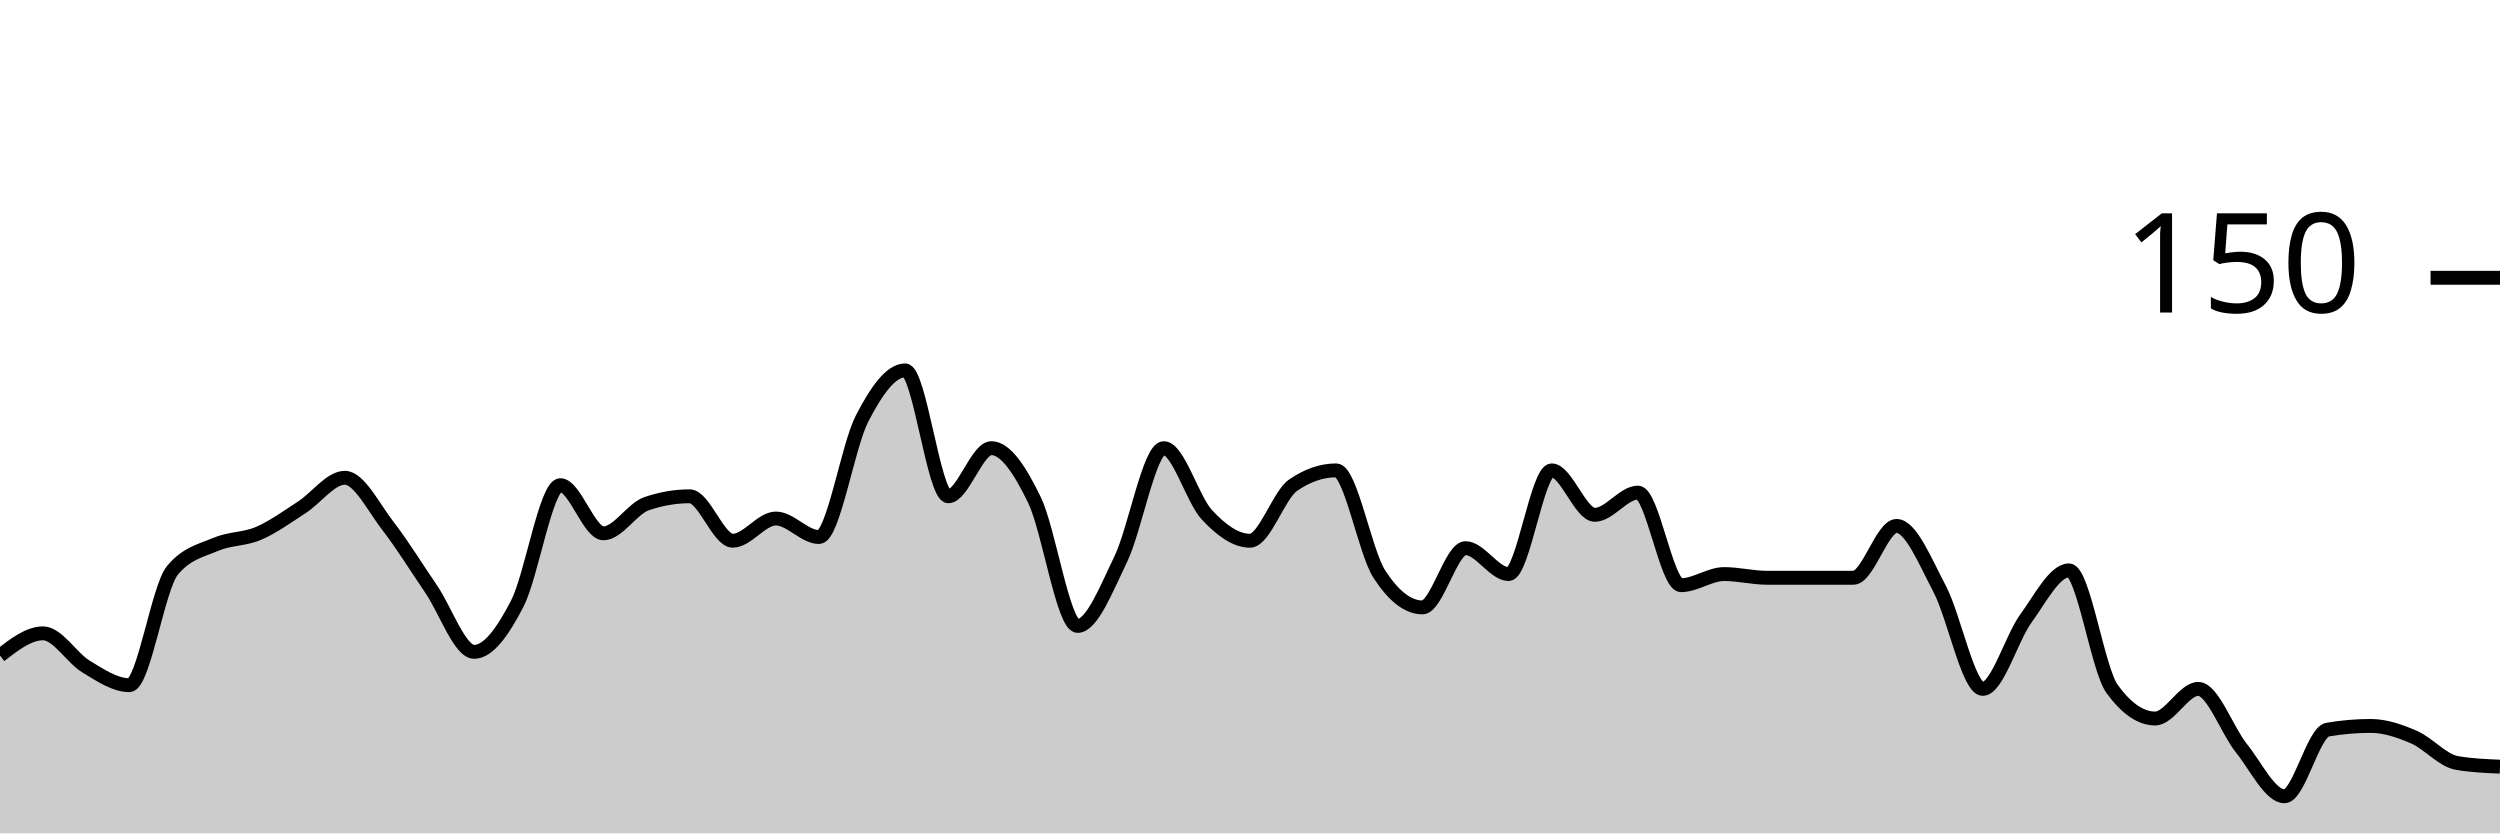
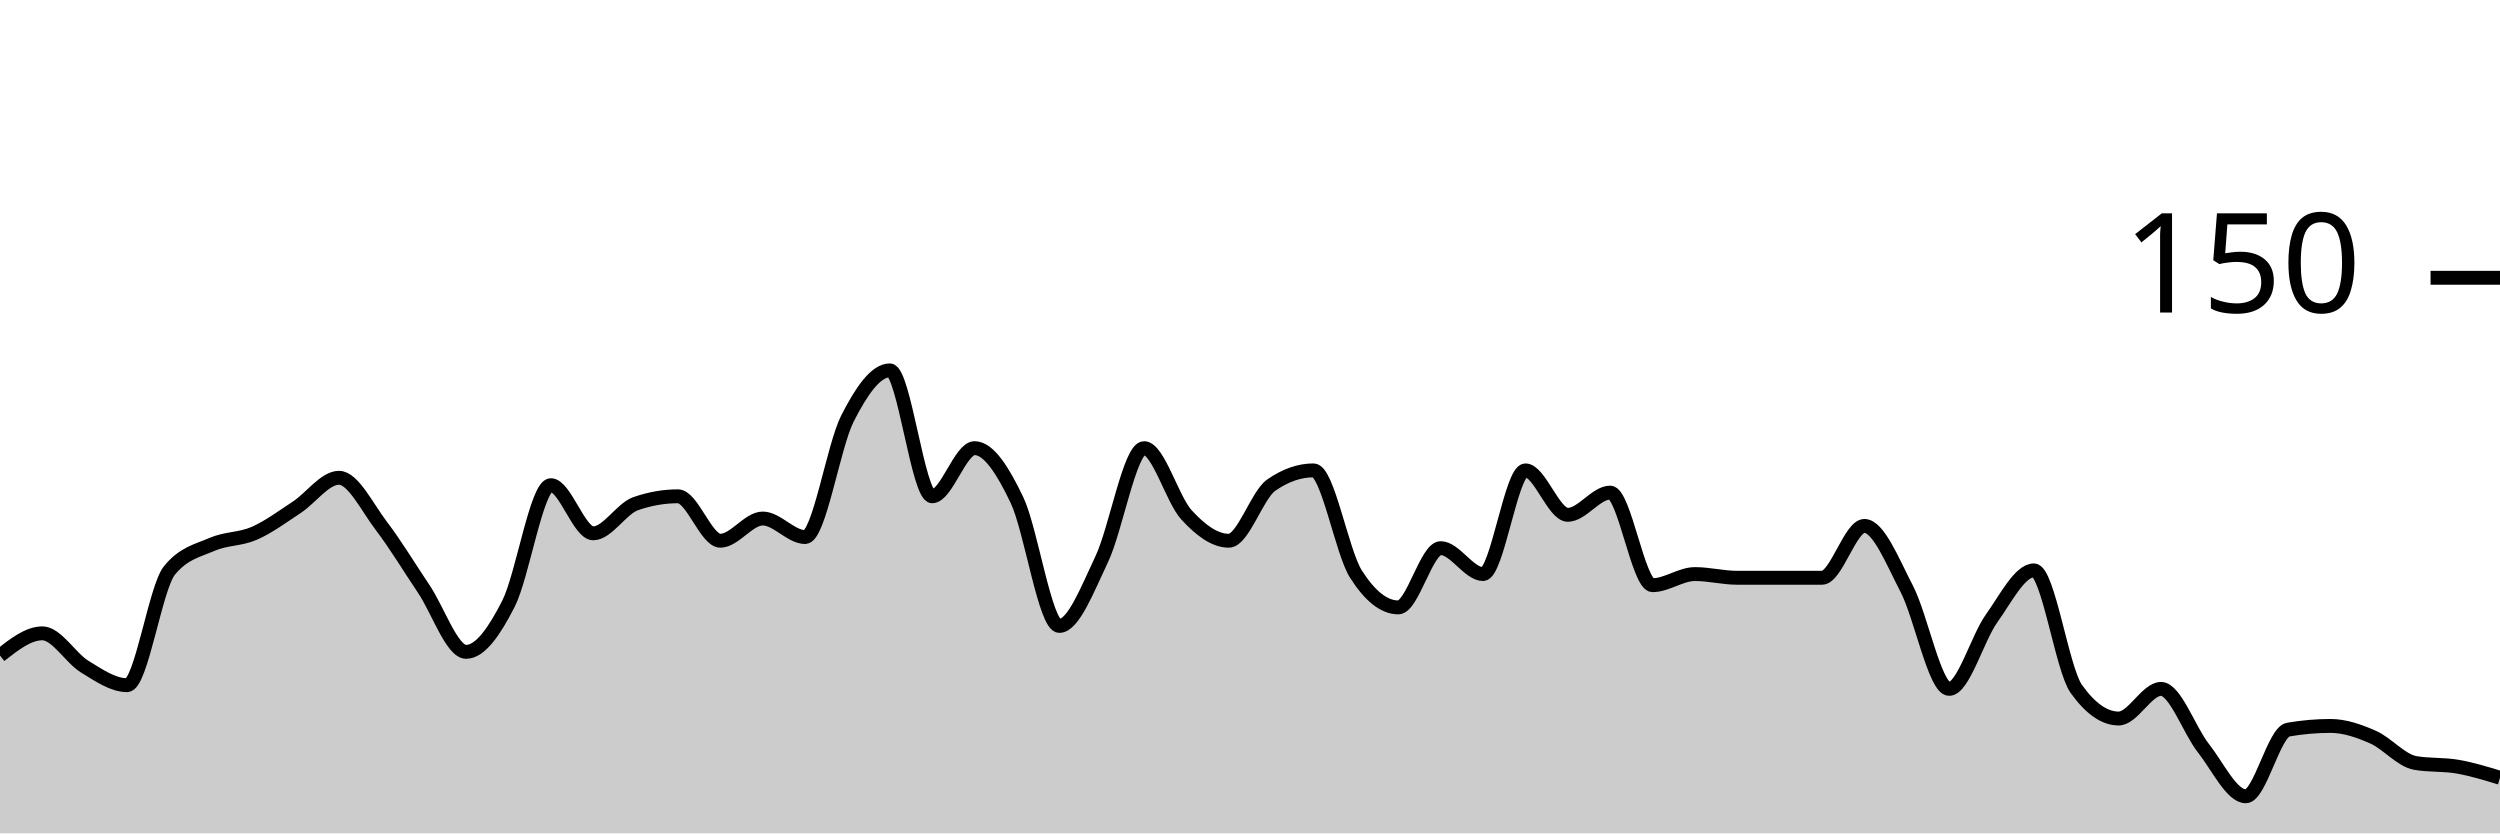
<svg xmlns="http://www.w3.org/2000/svg" viewBox="0 0 180 60">
  <g transform="translate(0,20)">
-     <path class="area" fill="rgba(0, 0, 0, 0.2)" d="M0,27.2C1.034,26.4,2.069,25.6,3.103,25.6C4.138,25.6,5.172,27.378,6.207,28C7.241,28.622,8.276,29.333,9.31,29.333C10.345,29.333,11.379,22.311,12.414,21.067C13.448,19.822,14.483,19.644,15.517,19.2C16.552,18.756,17.586,18.844,18.621,18.4C19.655,17.956,20.69,17.2,21.724,16.533C22.759,15.867,23.793,14.4,24.828,14.4C25.862,14.4,26.897,16.533,27.931,17.867C28.966,19.2,30,20.889,31.034,22.4C32.069,23.911,33.103,26.933,34.138,26.933C35.172,26.933,36.207,25.467,37.241,23.467C38.276,21.467,39.31,14.933,40.345,14.933C41.379,14.933,42.414,18.4,43.448,18.4C44.483,18.4,45.517,16.622,46.552,16.267C47.586,15.911,48.621,15.733,49.655,15.733C50.69,15.733,51.724,18.933,52.759,18.933C53.793,18.933,54.828,17.333,55.862,17.333C56.897,17.333,57.931,18.667,58.966,18.667C60,18.667,61.034,12.133,62.069,10.133C63.103,8.133,64.138,6.667,65.172,6.667C66.207,6.667,67.241,15.733,68.276,15.733C69.31,15.733,70.345,12.267,71.379,12.267C72.414,12.267,73.448,13.867,74.483,16C75.517,18.133,76.552,25.067,77.586,25.067C78.621,25.067,79.655,22.4,80.69,20.267C81.724,18.133,82.759,12.267,83.793,12.267C84.828,12.267,85.862,15.956,86.897,17.067C87.931,18.178,88.966,18.933,90,18.933C91.034,18.933,92.069,15.644,93.103,14.933C94.138,14.222,95.172,13.867,96.207,13.867C97.241,13.867,98.276,19.733,99.31,21.333C100.345,22.933,101.379,23.733,102.414,23.733C103.448,23.733,104.483,19.467,105.517,19.467C106.552,19.467,107.586,21.333,108.621,21.333C109.655,21.333,110.69,13.867,111.724,13.867C112.759,13.867,113.793,17.067,114.828,17.067C115.862,17.067,116.897,15.467,117.931,15.467C118.966,15.467,120,22.133,121.034,22.133C122.069,22.133,123.103,21.333,124.138,21.333C125.172,21.333,126.207,21.6,127.241,21.6C128.276,21.6,129.31,21.6,130.345,21.6C131.379,21.6,132.414,21.6,133.448,21.6C134.483,21.6,135.517,17.867,136.552,17.867C137.586,17.867,138.621,20.444,139.655,22.4C140.69,24.356,141.724,29.6,142.759,29.6C143.793,29.6,144.828,25.956,145.862,24.533C146.897,23.111,147.931,21.067,148.966,21.067C150,21.067,151.034,28.178,152.069,29.6C153.103,31.022,154.138,31.733,155.172,31.733C156.207,31.733,157.241,29.6,158.276,29.6C159.31,29.6,160.345,32.578,161.379,33.867C162.414,35.156,163.448,37.333,164.483,37.333C165.517,37.333,166.552,32.711,167.586,32.533C168.621,32.356,169.655,32.267,170.69,32.267C171.724,32.267,172.759,32.622,173.793,33.067C174.828,33.511,175.862,34.756,176.897,34.933C177.931,35.111,178.966,35.156,180,35.2L180,40C178.966,40,177.931,40,176.897,40C175.862,40,174.828,40,173.793,40C172.759,40,171.724,40,170.69,40C169.655,40,168.621,40,167.586,40C166.552,40,165.517,40,164.483,40C163.448,40,162.414,40,161.379,40C160.345,40,159.31,40,158.276,40C157.241,40,156.207,40,155.172,40C154.138,40,153.103,40,152.069,40C151.034,40,150,40,148.966,40C147.931,40,146.897,40,145.862,40C144.828,40,143.793,40,142.759,40C141.724,40,140.69,40,139.655,40C138.621,40,137.586,40,136.552,40C135.517,40,134.483,40,133.448,40C132.414,40,131.379,40,130.345,40C129.31,40,128.276,40,127.241,40C126.207,40,125.172,40,124.138,40C123.103,40,122.069,40,121.034,40C120,40,118.966,40,117.931,40C116.897,40,115.862,40,114.828,40C113.793,40,112.759,40,111.724,40C110.69,40,109.655,40,108.621,40C107.586,40,106.552,40,105.517,40C104.483,40,103.448,40,102.414,40C101.379,40,100.345,40,99.31,40C98.276,40,97.241,40,96.207,40C95.172,40,94.138,40,93.103,40C92.069,40,91.034,40,90,40C88.966,40,87.931,40,86.897,40C85.862,40,84.828,40,83.793,40C82.759,40,81.724,40,80.69,40C79.655,40,78.621,40,77.586,40C76.552,40,75.517,40,74.483,40C73.448,40,72.414,40,71.379,40C70.345,40,69.31,40,68.276,40C67.241,40,66.207,40,65.172,40C64.138,40,63.103,40,62.069,40C61.034,40,60,40,58.966,40C57.931,40,56.897,40,55.862,40C54.828,40,53.793,40,52.759,40C51.724,40,50.69,40,49.655,40C48.621,40,47.586,40,46.552,40C45.517,40,44.483,40,43.448,40C42.414,40,41.379,40,40.345,40C39.31,40,38.276,40,37.241,40C36.207,40,35.172,40,34.138,40C33.103,40,32.069,40,31.034,40C30,40,28.966,40,27.931,40C26.897,40,25.862,40,24.828,40C23.793,40,22.759,40,21.724,40C20.69,40,19.655,40,18.621,40C17.586,40,16.552,40,15.517,40C14.483,40,13.448,40,12.414,40C11.379,40,10.345,40,9.31,40C8.276,40,7.241,40,6.207,40C5.172,40,4.138,40,3.103,40C2.069,40,1.034,40,0,40Z" />
-     <path class="line" stroke="black" fill="none" d="M0,27.2C1.034,26.4,2.069,25.6,3.103,25.6C4.138,25.6,5.172,27.378,6.207,28C7.241,28.622,8.276,29.333,9.31,29.333C10.345,29.333,11.379,22.311,12.414,21.067C13.448,19.822,14.483,19.644,15.517,19.2C16.552,18.756,17.586,18.844,18.621,18.4C19.655,17.956,20.69,17.2,21.724,16.533C22.759,15.867,23.793,14.4,24.828,14.4C25.862,14.4,26.897,16.533,27.931,17.867C28.966,19.2,30,20.889,31.034,22.4C32.069,23.911,33.103,26.933,34.138,26.933C35.172,26.933,36.207,25.467,37.241,23.467C38.276,21.467,39.31,14.933,40.345,14.933C41.379,14.933,42.414,18.4,43.448,18.4C44.483,18.4,45.517,16.622,46.552,16.267C47.586,15.911,48.621,15.733,49.655,15.733C50.69,15.733,51.724,18.933,52.759,18.933C53.793,18.933,54.828,17.333,55.862,17.333C56.897,17.333,57.931,18.667,58.966,18.667C60,18.667,61.034,12.133,62.069,10.133C63.103,8.133,64.138,6.667,65.172,6.667C66.207,6.667,67.241,15.733,68.276,15.733C69.31,15.733,70.345,12.267,71.379,12.267C72.414,12.267,73.448,13.867,74.483,16C75.517,18.133,76.552,25.067,77.586,25.067C78.621,25.067,79.655,22.4,80.69,20.267C81.724,18.133,82.759,12.267,83.793,12.267C84.828,12.267,85.862,15.956,86.897,17.067C87.931,18.178,88.966,18.933,90,18.933C91.034,18.933,92.069,15.644,93.103,14.933C94.138,14.222,95.172,13.867,96.207,13.867C97.241,13.867,98.276,19.733,99.31,21.333C100.345,22.933,101.379,23.733,102.414,23.733C103.448,23.733,104.483,19.467,105.517,19.467C106.552,19.467,107.586,21.333,108.621,21.333C109.655,21.333,110.69,13.867,111.724,13.867C112.759,13.867,113.793,17.067,114.828,17.067C115.862,17.067,116.897,15.467,117.931,15.467C118.966,15.467,120,22.133,121.034,22.133C122.069,22.133,123.103,21.333,124.138,21.333C125.172,21.333,126.207,21.6,127.241,21.6C128.276,21.6,129.31,21.6,130.345,21.6C131.379,21.6,132.414,21.6,133.448,21.6C134.483,21.6,135.517,17.867,136.552,17.867C137.586,17.867,138.621,20.444,139.655,22.4C140.69,24.356,141.724,29.6,142.759,29.6C143.793,29.6,144.828,25.956,145.862,24.533C146.897,23.111,147.931,21.067,148.966,21.067C150,21.067,151.034,28.178,152.069,29.6C153.103,31.022,154.138,31.733,155.172,31.733C156.207,31.733,157.241,29.6,158.276,29.6C159.31,29.6,160.345,32.578,161.379,33.867C162.414,35.156,163.448,37.333,164.483,37.333C165.517,37.333,166.552,32.711,167.586,32.533C168.621,32.356,169.655,32.267,170.69,32.267C171.724,32.267,172.759,32.622,173.793,33.067C174.828,33.511,175.862,34.756,176.897,34.933C177.931,35.111,178.966,35.156,180,35.2" />
+     <path class="area" fill="rgba(0, 0, 0, 0.2)" d="M0,27.2C1.017,26.4,2.034,25.6,3.051,25.6C4.068,25.6,5.085,27.378,6.102,28C7.119,28.622,8.136,29.333,9.153,29.333C10.169,29.333,11.186,22.311,12.203,21.067C13.22,19.822,14.237,19.644,15.254,19.2C16.271,18.756,17.288,18.844,18.305,18.4C19.322,17.956,20.339,17.2,21.356,16.533C22.373,15.867,23.39,14.4,24.407,14.4C25.424,14.4,26.441,16.533,27.458,17.867C28.475,19.2,29.492,20.889,30.508,22.4C31.525,23.911,32.542,26.933,33.559,26.933C34.576,26.933,35.593,25.467,36.61,23.467C37.627,21.467,38.644,14.933,39.661,14.933C40.678,14.933,41.695,18.4,42.712,18.4C43.729,18.4,44.746,16.622,45.763,16.267C46.78,15.911,47.797,15.733,48.814,15.733C49.831,15.733,50.847,18.933,51.864,18.933C52.881,18.933,53.898,17.333,54.915,17.333C55.932,17.333,56.949,18.667,57.966,18.667C58.983,18.667,60,12.133,61.017,10.133C62.034,8.133,63.051,6.667,64.068,6.667C65.085,6.667,66.102,15.733,67.119,15.733C68.136,15.733,69.153,12.267,70.169,12.267C71.186,12.267,72.203,13.867,73.22,16C74.237,18.133,75.254,25.067,76.271,25.067C77.288,25.067,78.305,22.4,79.322,20.267C80.339,18.133,81.356,12.267,82.373,12.267C83.39,12.267,84.407,15.956,85.424,17.067C86.441,18.178,87.458,18.933,88.475,18.933C89.492,18.933,90.508,15.644,91.525,14.933C92.542,14.222,93.559,13.867,94.576,13.867C95.593,13.867,96.61,19.733,97.627,21.333C98.644,22.933,99.661,23.733,100.678,23.733C101.695,23.733,102.712,19.467,103.729,19.467C104.746,19.467,105.763,21.333,106.78,21.333C107.797,21.333,108.814,13.867,109.831,13.867C110.847,13.867,111.864,17.067,112.881,17.067C113.898,17.067,114.915,15.467,115.932,15.467C116.949,15.467,117.966,22.133,118.983,22.133C120,22.133,121.017,21.333,122.034,21.333C123.051,21.333,124.068,21.6,125.085,21.6C126.102,21.6,127.119,21.6,128.136,21.6C129.153,21.6,130.169,21.6,131.186,21.6C132.203,21.6,133.22,17.867,134.237,17.867C135.254,17.867,136.271,20.444,137.288,22.4C138.305,24.356,139.322,29.6,140.339,29.6C141.356,29.6,142.373,25.956,143.39,24.533C144.407,23.111,145.424,21.067,146.441,21.067C147.458,21.067,148.475,28.178,149.492,29.6C150.508,31.022,151.525,31.733,152.542,31.733C153.559,31.733,154.576,29.6,155.593,29.6C156.61,29.6,157.627,32.578,158.644,33.867C159.661,35.156,160.678,37.333,161.695,37.333C162.712,37.333,163.729,32.711,164.746,32.533C165.763,32.356,166.78,32.267,167.797,32.267C168.814,32.267,169.831,32.622,170.847,33.067C171.864,33.511,172.881,34.756,173.898,34.933C174.915,35.111,175.932,35.022,176.949,35.2C177.966,35.378,178.983,35.689,180,36L180,40C178.983,40,177.966,40,176.949,40C175.932,40,174.915,40,173.898,40C172.881,40,171.864,40,170.847,40C169.831,40,168.814,40,167.797,40C166.78,40,165.763,40,164.746,40C163.729,40,162.712,40,161.695,40C160.678,40,159.661,40,158.644,40C157.627,40,156.61,40,155.593,40C154.576,40,153.559,40,152.542,40C151.525,40,150.508,40,149.492,40C148.475,40,147.458,40,146.441,40C145.424,40,144.407,40,143.39,40C142.373,40,141.356,40,140.339,40C139.322,40,138.305,40,137.288,40C136.271,40,135.254,40,134.237,40C133.22,40,132.203,40,131.186,40C130.169,40,129.153,40,128.136,40C127.119,40,126.102,40,125.085,40C124.068,40,123.051,40,122.034,40C121.017,40,120,40,118.983,40C117.966,40,116.949,40,115.932,40C114.915,40,113.898,40,112.881,40C111.864,40,110.847,40,109.831,40C108.814,40,107.797,40,106.78,40C105.763,40,104.746,40,103.729,40C102.712,40,101.695,40,100.678,40C99.661,40,98.644,40,97.627,40C96.61,40,95.593,40,94.576,40C93.559,40,92.542,40,91.525,40C90.508,40,89.492,40,88.475,40C87.458,40,86.441,40,85.424,40C84.407,40,83.39,40,82.373,40C81.356,40,80.339,40,79.322,40C78.305,40,77.288,40,76.271,40C75.254,40,74.237,40,73.22,40C72.203,40,71.186,40,70.169,40C69.153,40,68.136,40,67.119,40C66.102,40,65.085,40,64.068,40C63.051,40,62.034,40,61.017,40C60,40,58.983,40,57.966,40C56.949,40,55.932,40,54.915,40C53.898,40,52.881,40,51.864,40C50.847,40,49.831,40,48.814,40C47.797,40,46.78,40,45.763,40C44.746,40,43.729,40,42.712,40C41.695,40,40.678,40,39.661,40C38.644,40,37.627,40,36.61,40C35.593,40,34.576,40,33.559,40C32.542,40,31.525,40,30.508,40C29.492,40,28.475,40,27.458,40C26.441,40,25.424,40,24.407,40C23.39,40,22.373,40,21.356,40C20.339,40,19.322,40,18.305,40C17.288,40,16.271,40,15.254,40C14.237,40,13.22,40,12.203,40C11.186,40,10.169,40,9.153,40C8.136,40,7.119,40,6.102,40C5.085,40,4.068,40,3.051,40C2.034,40,1.017,40,0,40Z" />
+     <path class="line" stroke="black" fill="none" d="M0,27.2C1.017,26.4,2.034,25.6,3.051,25.6C4.068,25.6,5.085,27.378,6.102,28C7.119,28.622,8.136,29.333,9.153,29.333C10.169,29.333,11.186,22.311,12.203,21.067C13.22,19.822,14.237,19.644,15.254,19.2C16.271,18.756,17.288,18.844,18.305,18.4C19.322,17.956,20.339,17.2,21.356,16.533C22.373,15.867,23.39,14.4,24.407,14.4C25.424,14.4,26.441,16.533,27.458,17.867C28.475,19.2,29.492,20.889,30.508,22.4C31.525,23.911,32.542,26.933,33.559,26.933C34.576,26.933,35.593,25.467,36.61,23.467C37.627,21.467,38.644,14.933,39.661,14.933C40.678,14.933,41.695,18.4,42.712,18.4C43.729,18.4,44.746,16.622,45.763,16.267C46.78,15.911,47.797,15.733,48.814,15.733C49.831,15.733,50.847,18.933,51.864,18.933C52.881,18.933,53.898,17.333,54.915,17.333C55.932,17.333,56.949,18.667,57.966,18.667C58.983,18.667,60,12.133,61.017,10.133C62.034,8.133,63.051,6.667,64.068,6.667C65.085,6.667,66.102,15.733,67.119,15.733C68.136,15.733,69.153,12.267,70.169,12.267C71.186,12.267,72.203,13.867,73.22,16C74.237,18.133,75.254,25.067,76.271,25.067C77.288,25.067,78.305,22.4,79.322,20.267C80.339,18.133,81.356,12.267,82.373,12.267C83.39,12.267,84.407,15.956,85.424,17.067C86.441,18.178,87.458,18.933,88.475,18.933C89.492,18.933,90.508,15.644,91.525,14.933C92.542,14.222,93.559,13.867,94.576,13.867C95.593,13.867,96.61,19.733,97.627,21.333C98.644,22.933,99.661,23.733,100.678,23.733C101.695,23.733,102.712,19.467,103.729,19.467C104.746,19.467,105.763,21.333,106.78,21.333C107.797,21.333,108.814,13.867,109.831,13.867C110.847,13.867,111.864,17.067,112.881,17.067C113.898,17.067,114.915,15.467,115.932,15.467C116.949,15.467,117.966,22.133,118.983,22.133C120,22.133,121.017,21.333,122.034,21.333C123.051,21.333,124.068,21.6,125.085,21.6C126.102,21.6,127.119,21.6,128.136,21.6C129.153,21.6,130.169,21.6,131.186,21.6C132.203,21.6,133.22,17.867,134.237,17.867C135.254,17.867,136.271,20.444,137.288,22.4C138.305,24.356,139.322,29.6,140.339,29.6C141.356,29.6,142.373,25.956,143.39,24.533C144.407,23.111,145.424,21.067,146.441,21.067C147.458,21.067,148.475,28.178,149.492,29.6C150.508,31.022,151.525,31.733,152.542,31.733C153.559,31.733,154.576,29.6,155.593,29.6C156.61,29.6,157.627,32.578,158.644,33.867C159.661,35.156,160.678,37.333,161.695,37.333C162.712,37.333,163.729,32.711,164.746,32.533C165.763,32.356,166.78,32.267,167.797,32.267C168.814,32.267,169.831,32.622,170.847,33.067C171.864,33.511,172.881,34.756,173.898,34.933C174.915,35.111,175.932,35.022,176.949,35.2C177.966,35.378,178.983,35.689,180,36" />
    <path class="axis-ceiling" stroke-width="1" stroke="black" fill="none" d="M175,0L180,0" />
    <text class="axis-ceiling-label" font-family="sans-serif" text-anchor="end" font-size="10px" x="170" y="2.5">150</text>
  </g>
</svg>
